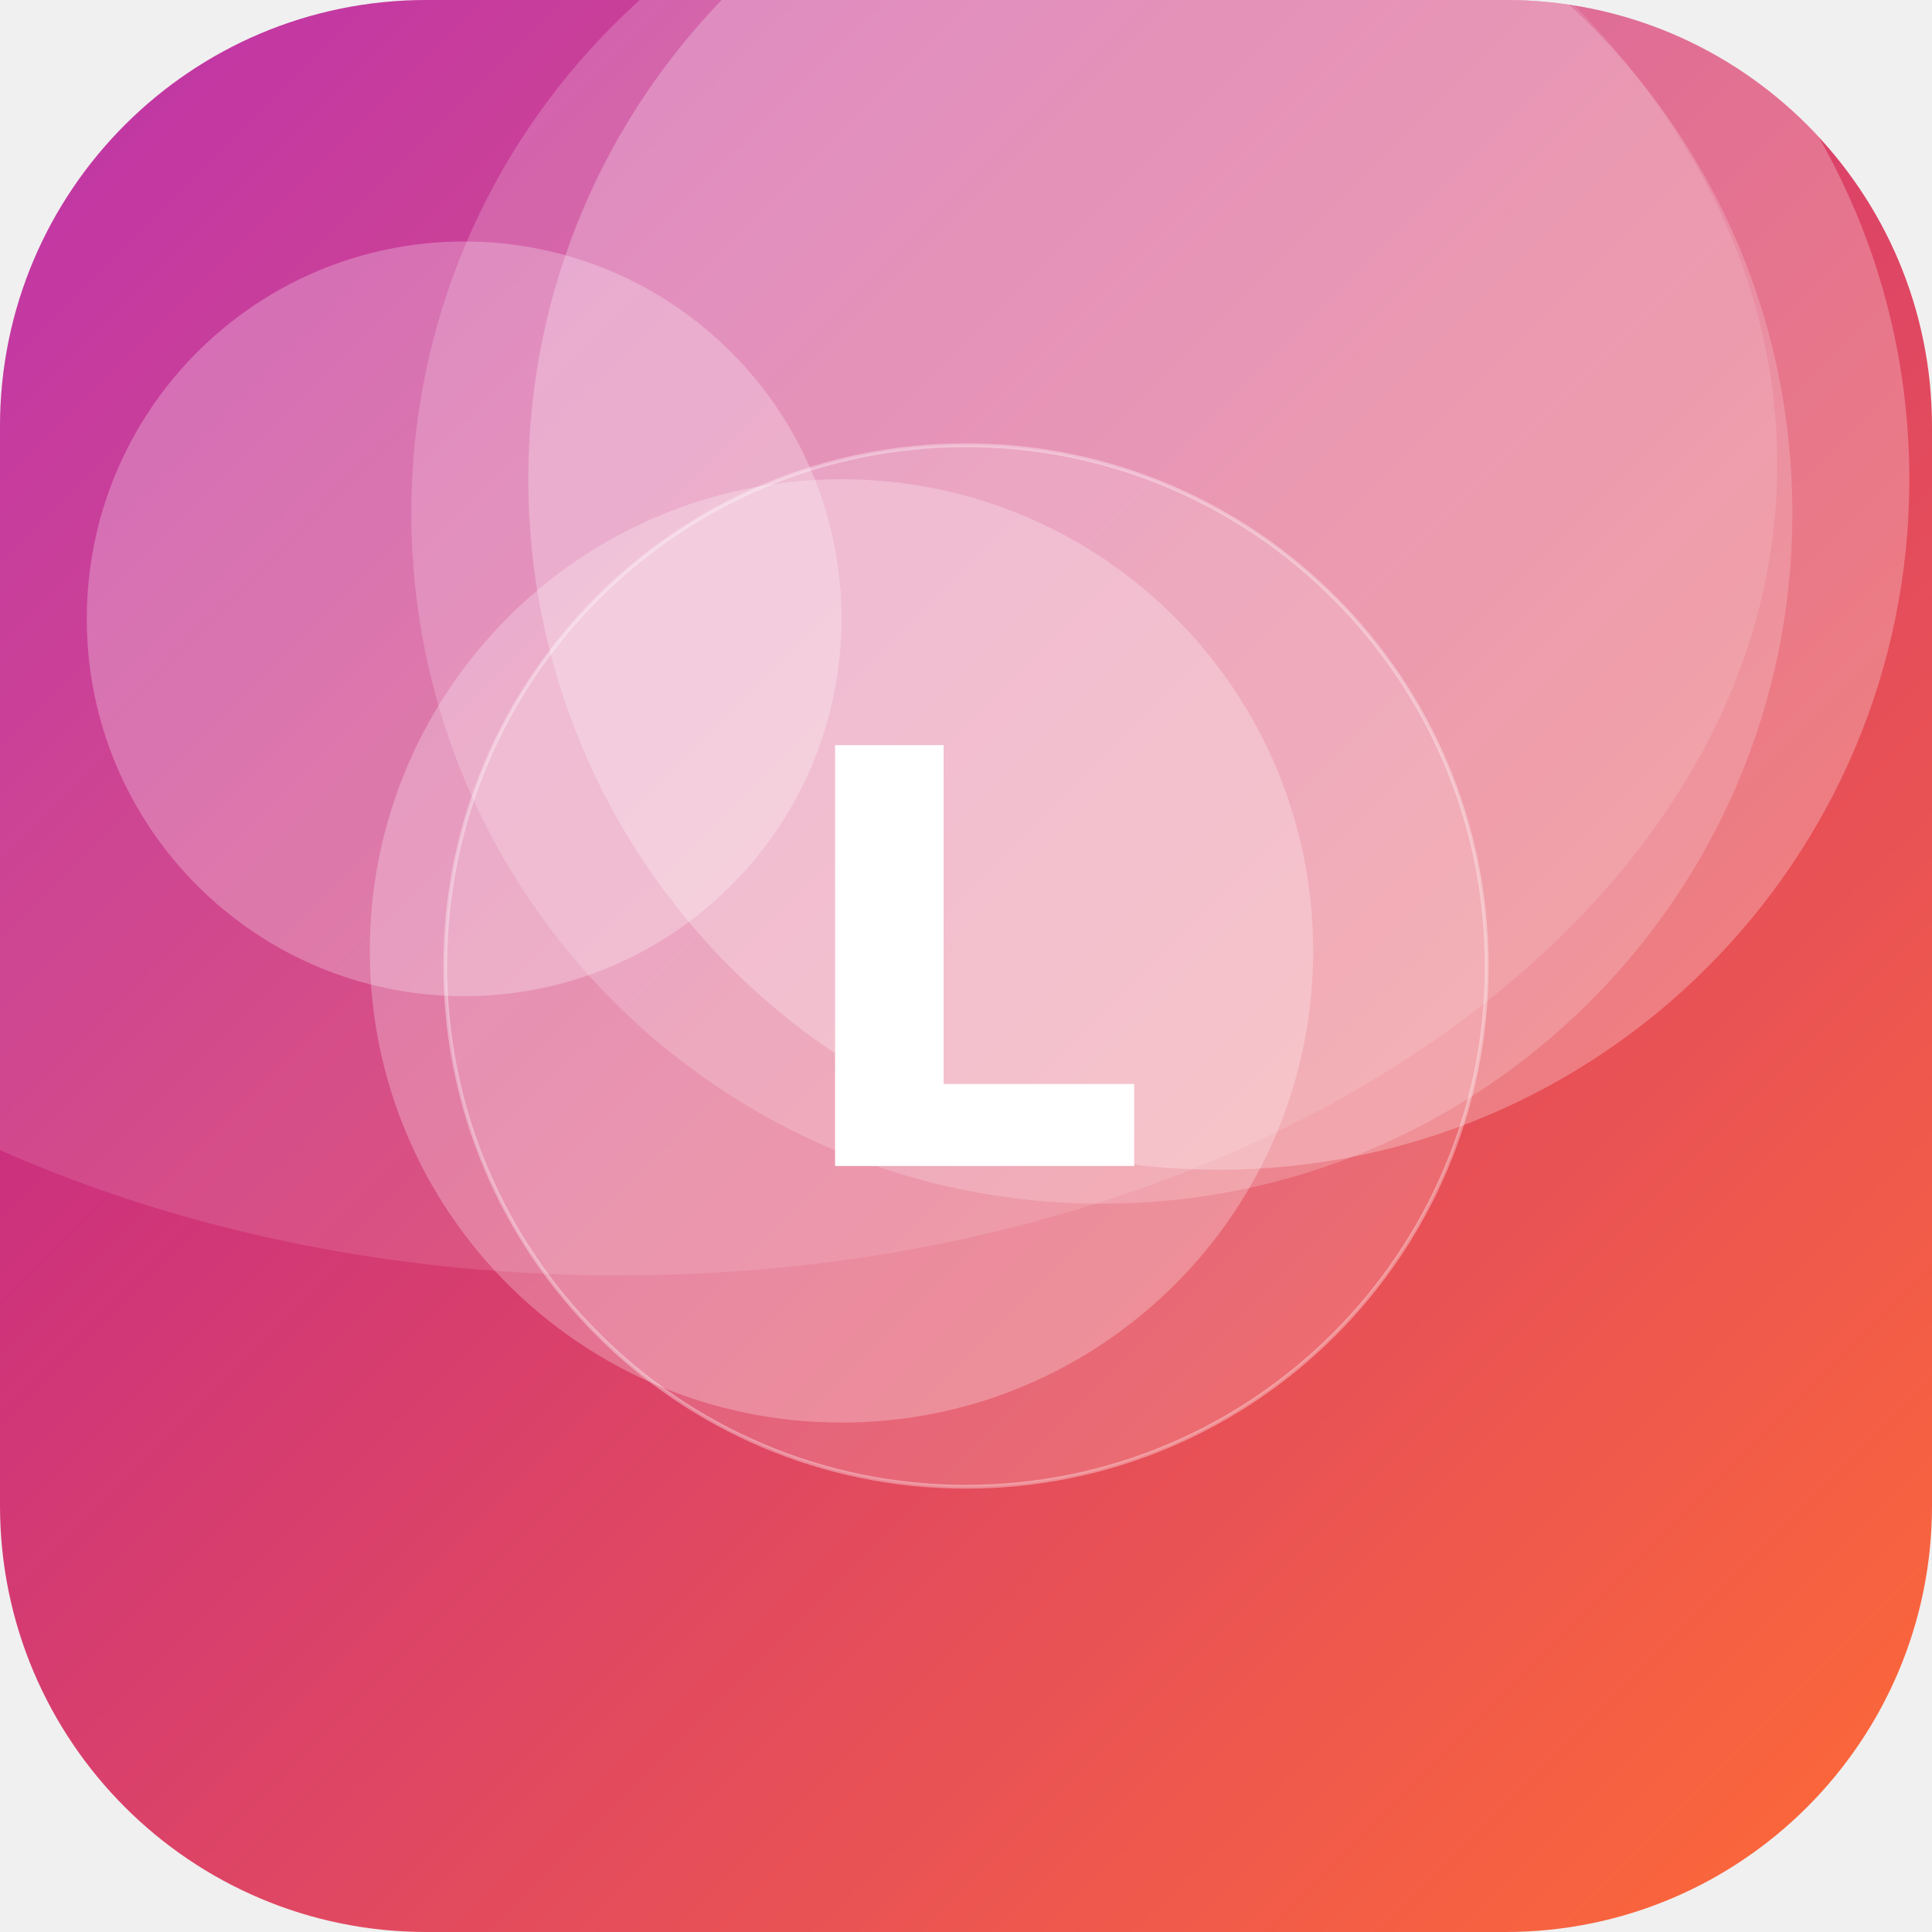
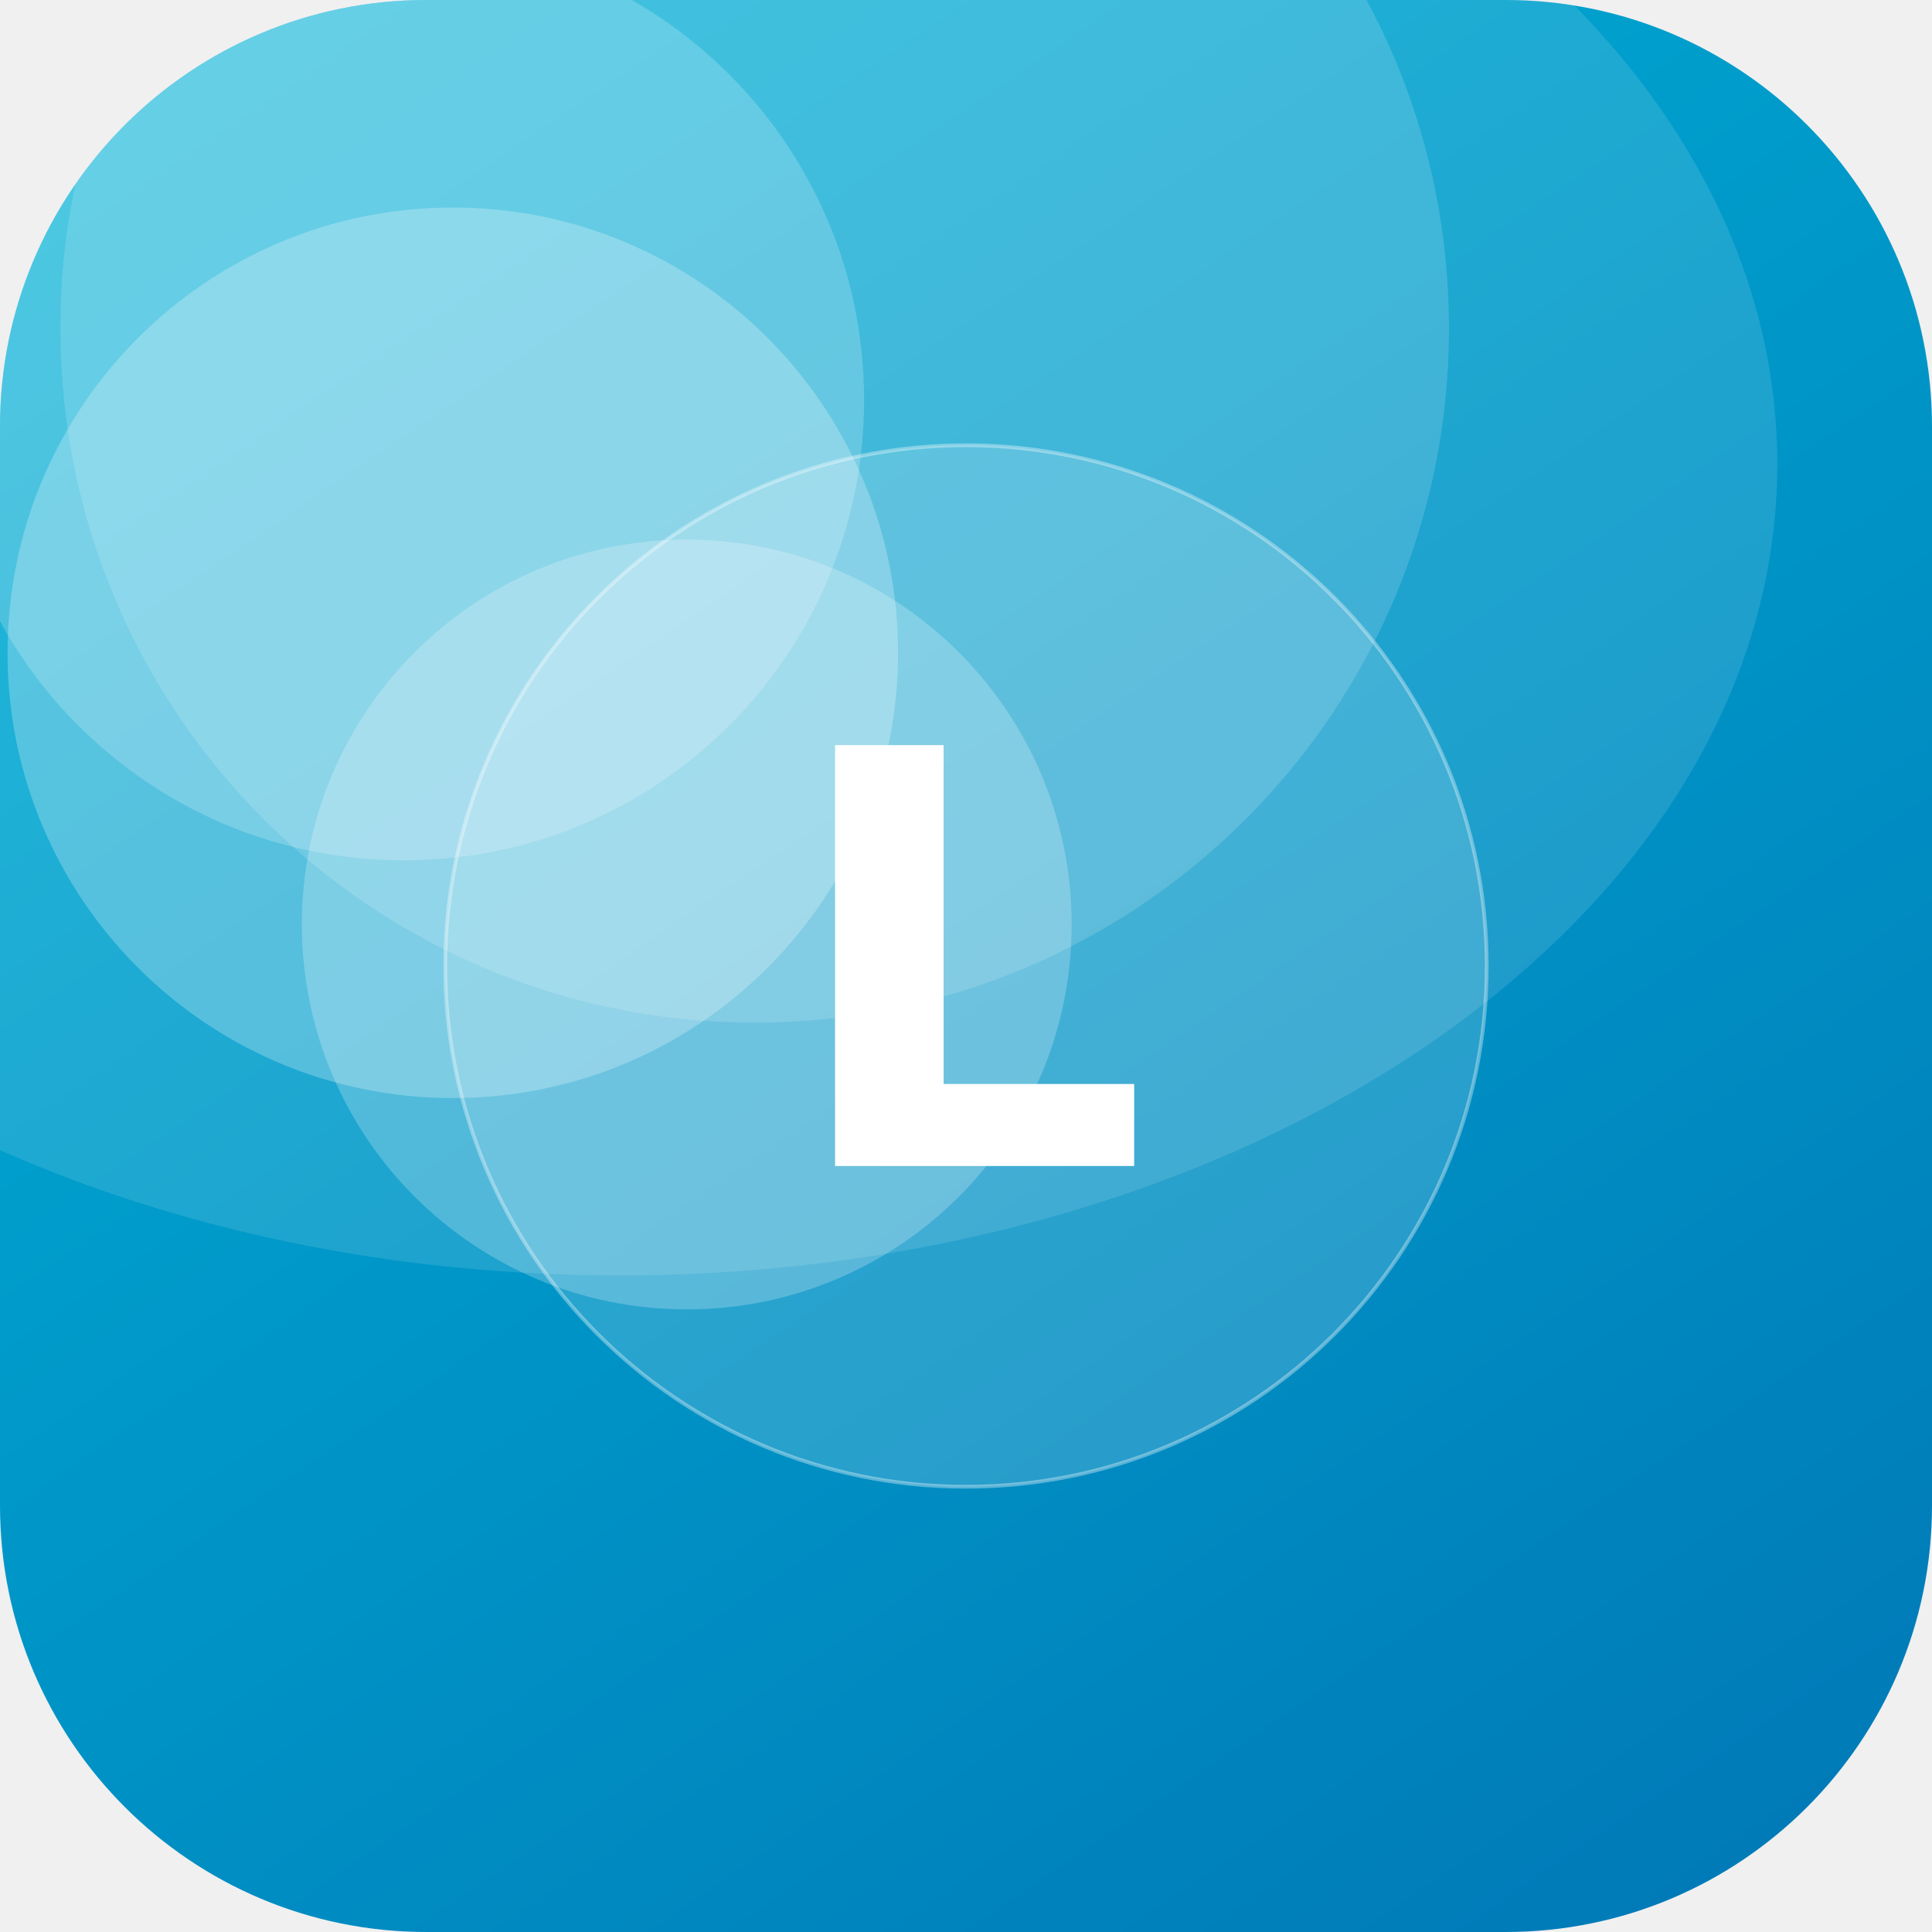
<svg xmlns="http://www.w3.org/2000/svg" width="512" height="512" viewBox="0 0 512 512">
  <defs>
-     <linearGradient id="g" x1="0" y1="0" x2="1" y2="1" gradientTransform="rotate(180 0.5 0.5)">
-       <stop offset="0" stop-color="#FF6B35" />
-       <stop offset="1" stop-color="#B5179E" />
+     <linearGradient id="g" x1="0" y1="0" x2="1" y2="1" gradientTransform="rotate(11 0.5 0.5)">
+       <stop offset="0" stop-color="#00B4D8" />
+       <stop offset="1" stop-color="#0077B6" />
    </linearGradient>
    <clipPath id="c">
      <rect width="512" height="512" rx="113" />
    </clipPath>
  </defs>
  <g clip-path="url(#c)">
    <rect width="512" height="512" fill="url(#g)" />
-     <circle cx="292" cy="136" r="183" fill="#FFFFFF" fill-opacity="0.19" />
-     <circle cx="123" cy="164" r="100" fill="#FFFFFF" fill-opacity="0.26" />
-     <circle cx="223" cy="252" r="125" fill="#FFFFFF" fill-opacity="0.26" />
-     <circle cx="323" cy="127" r="183" fill="#FFFFFF" fill-opacity="0.26" />
+     <circle cx="200" cy="87" r="184" fill="#FFFFFF" fill-opacity="0.15" />
+     <circle cx="107" cy="106" r="122" fill="#FFFFFF" fill-opacity="0.20" />
+     <circle cx="182" cy="245" r="102" fill="#FFFFFF" fill-opacity="0.23" />
+     <circle cx="120" cy="173" r="118" fill="#FFFFFF" fill-opacity="0.25" />
    <ellipse cx="164" cy="123" rx="307" ry="215" fill="#FFFFFF" fill-opacity="0.12" />
    <circle cx="256" cy="256" r="138" fill="#FFFFFF" fill-opacity="0.16" stroke="#FFFFFF" stroke-opacity="0.35" />
    <text x="50%" y="50%" dy="53" text-anchor="middle" font-family="DejaVu Sans, Helvetica, Arial, sans-serif" font-weight="bold" font-size="153" fill="#FFFFFF">L</text>
  </g>
</svg>
